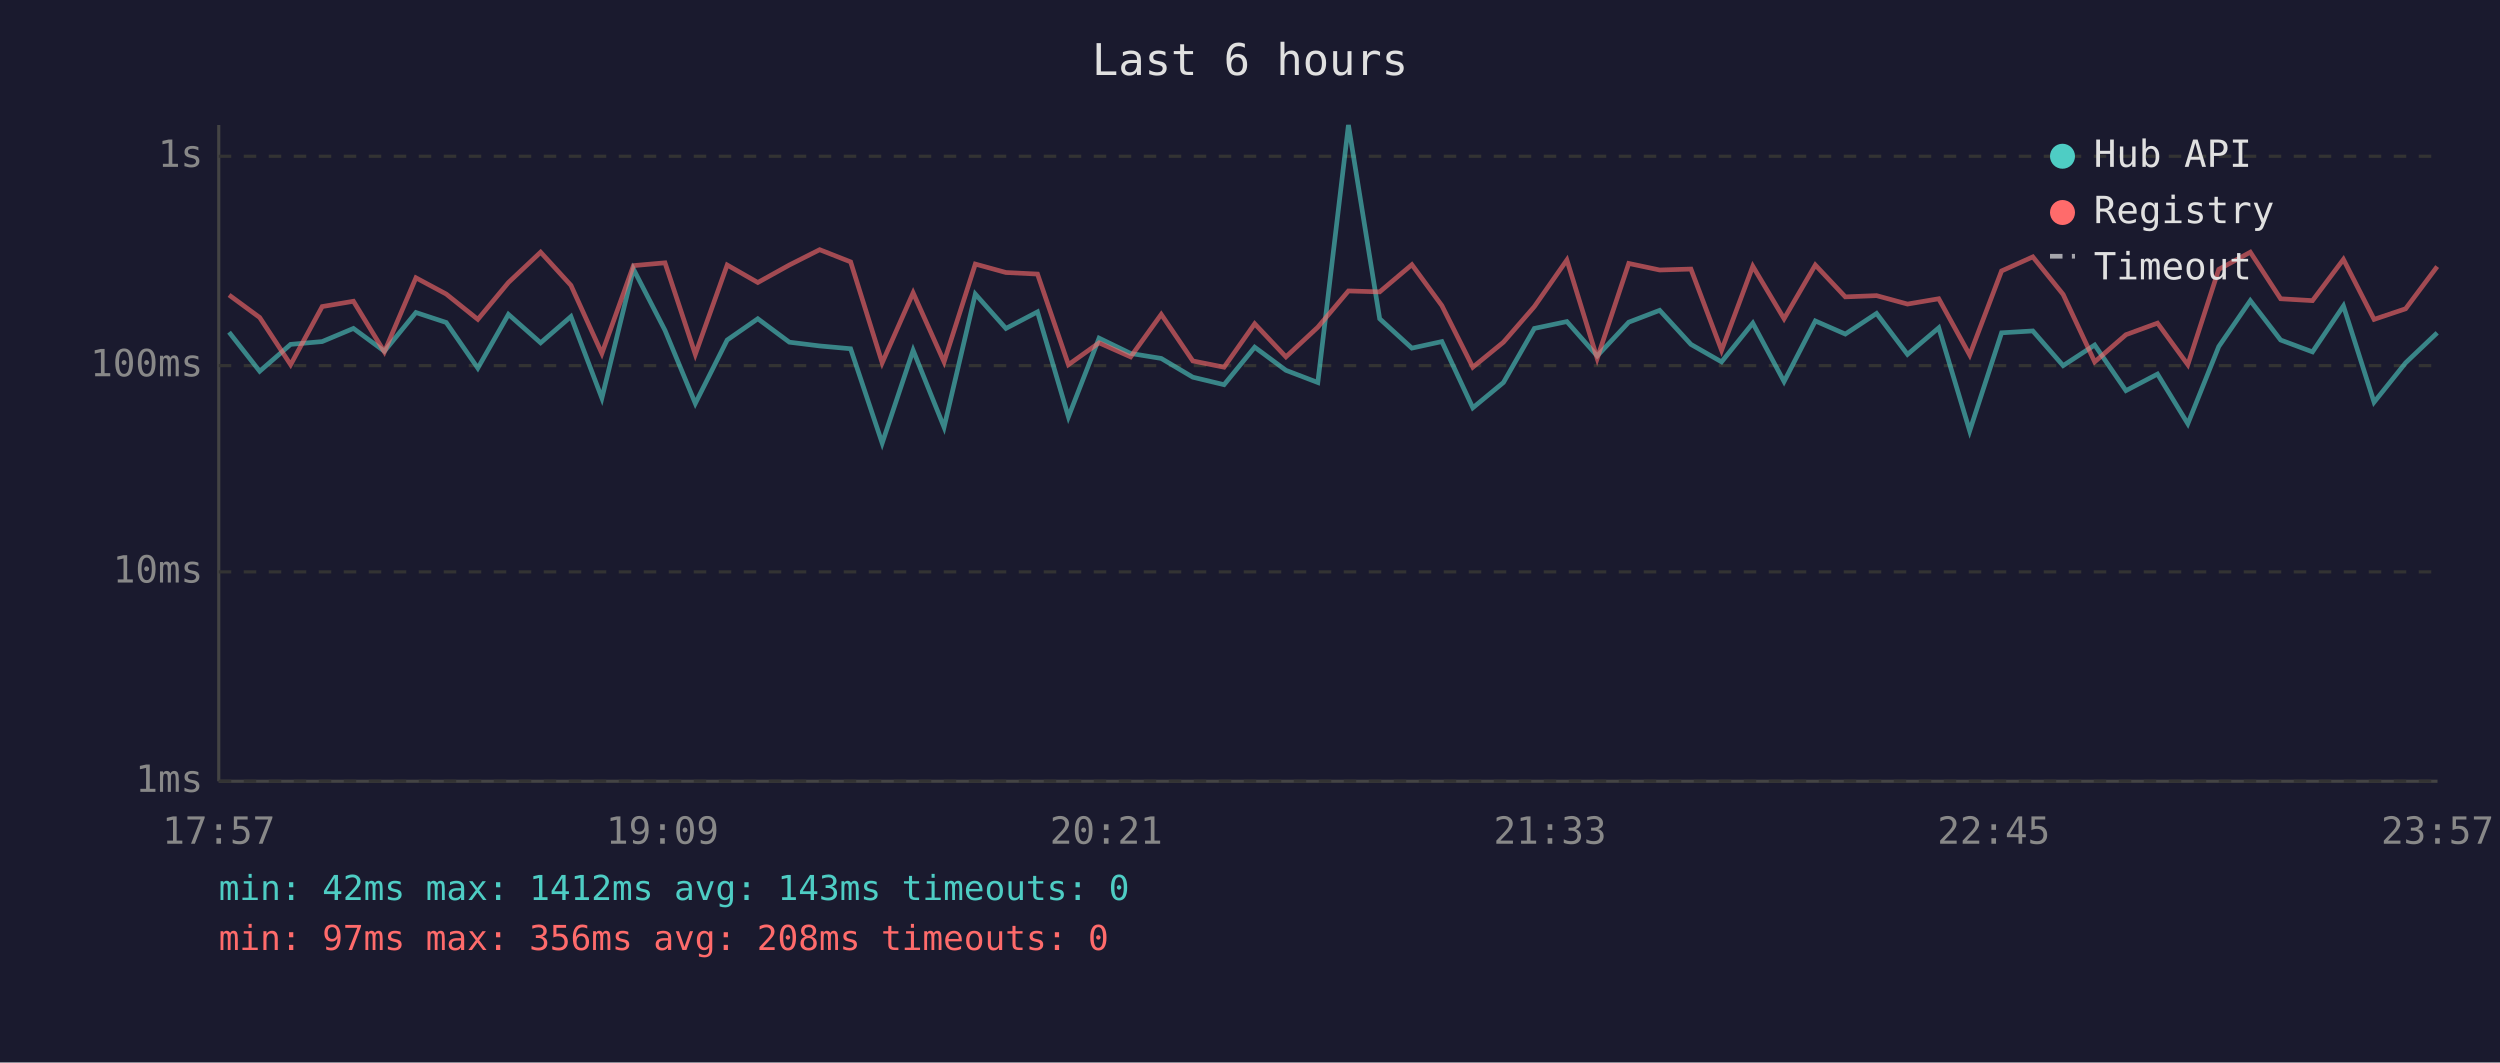
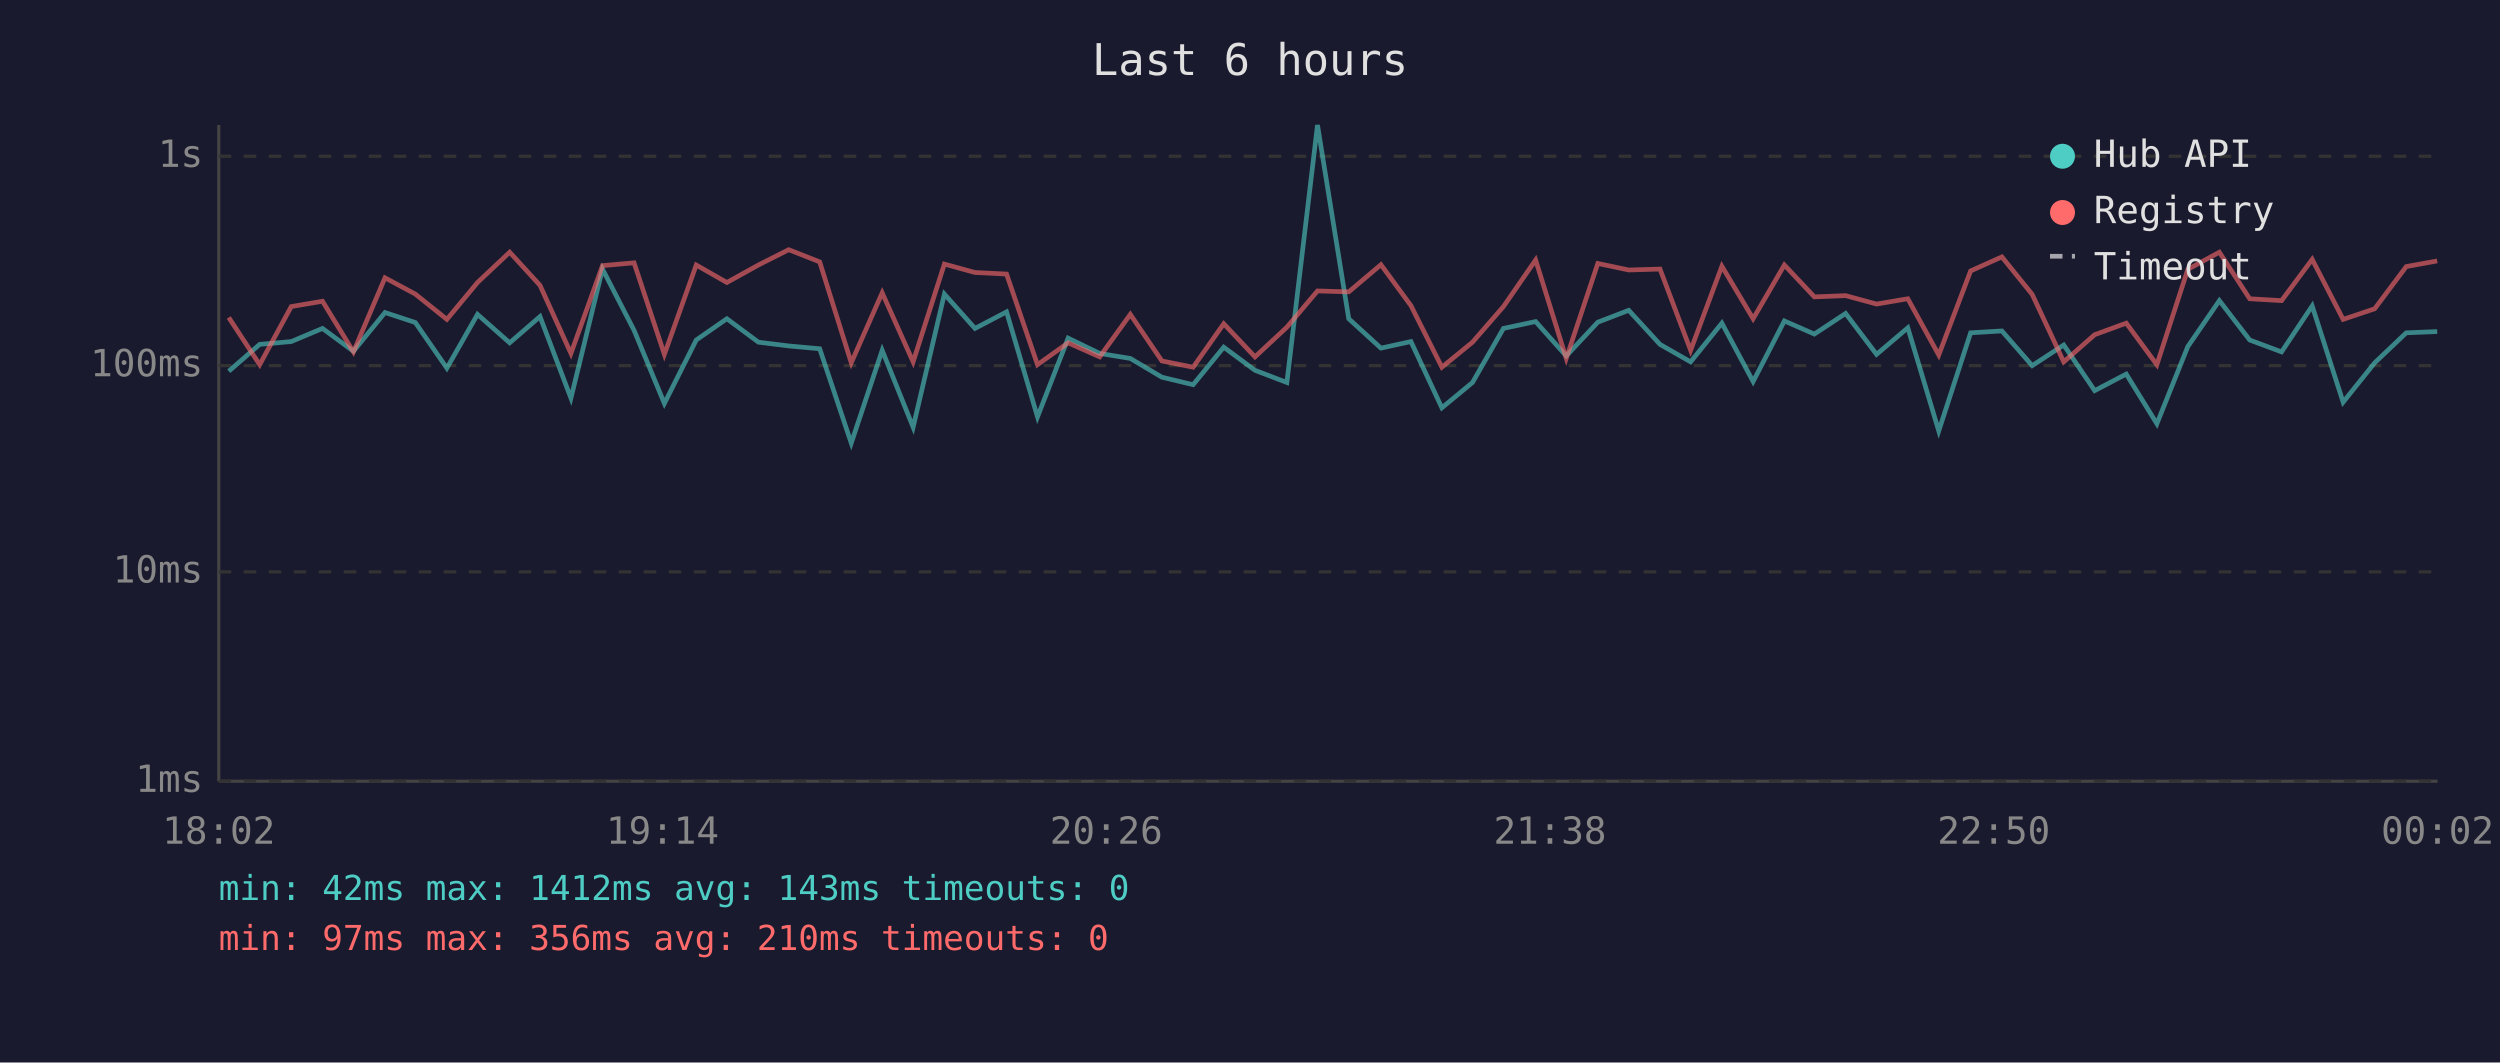
<svg xmlns="http://www.w3.org/2000/svg" viewBox="0 0 800 340" font-family="monospace" font-size="12">
  <rect width="800" height="340" fill="#1a1a2e" />
  <text x="400" y="24" fill="#e0e0e0" font-size="14" text-anchor="middle">Last 6 hours</text>
  <line x1="70" y1="40" x2="70" y2="250" stroke="#444" stroke-width="1" />
  <line x1="70" y1="250" x2="780" y2="250" stroke="#444" stroke-width="1" />
  <line x1="70" y1="250" x2="780" y2="250" stroke="#333" stroke-width="1" stroke-dasharray="4" />
  <text x="65" y="250" fill="#888" text-anchor="end" dominant-baseline="middle">1ms</text>
  <line x1="70" y1="183" x2="780" y2="183" stroke="#333" stroke-width="1" stroke-dasharray="4" />
  <text x="65" y="183" fill="#888" text-anchor="end" dominant-baseline="middle">10ms</text>
  <line x1="70" y1="117" x2="780" y2="117" stroke="#333" stroke-width="1" stroke-dasharray="4" />
  <text x="65" y="117" fill="#888" text-anchor="end" dominant-baseline="middle">100ms</text>
  <line x1="70" y1="50" x2="780" y2="50" stroke="#333" stroke-width="1" stroke-dasharray="4" />
  <text x="65" y="50" fill="#888" text-anchor="end" dominant-baseline="middle">1s</text>
-   <text x="70" y="270" fill="#888" text-anchor="middle">17:57</text>
-   <text x="212" y="270" fill="#888" text-anchor="middle">19:09</text>
-   <text x="354" y="270" fill="#888" text-anchor="middle">20:21</text>
-   <text x="496" y="270" fill="#888" text-anchor="middle">21:33</text>
-   <text x="638" y="270" fill="#888" text-anchor="middle">22:45</text>
-   <text x="780" y="270" fill="#888" text-anchor="middle">23:57</text>
-   <polyline points="73.3,106.3 83.1,118.8 93.0,110.2 103.1,109.3 113.1,105.1 123.0,112.4 133.1,100.0 142.8,103.2 152.9,117.8 162.7,100.6 173.0,109.7 182.7,101.3 192.6,127.4 202.7,86.1 212.8,105.7 222.5,129.1 232.7,108.8 242.5,102.0 252.6,109.5 262.3,110.7 272.2,111.6 282.3,141.8 292.2,112.1 302.1,136.7 312.1,94.1 321.9,105.1 332.0,99.8 341.9,133.4 351.7,108.2 361.8,113.1 371.6,114.7 381.7,120.7 391.7,123.1 401.5,111.1 411.5,118.5 421.7,122.4 431.5,40.0 441.5,102.0 451.8,111.4 461.4,109.3 471.3,130.5 481.1,122.4 491.0,105.1 501.4,102.9 511.1,113.9 521.2,103.1 531.1,99.3 541.1,110.2 550.9,115.8 560.9,103.4 570.9,122.1 580.9,102.7 590.5,106.9 600.5,100.3 610.4,113.4 620.4,104.9 630.3,137.9 640.5,106.5 650.5,105.9 660.2,117.0 670.3,110.4 680.3,125.0 690.4,119.7 700.1,135.6 710.0,110.9 720.1,96.2 729.8,108.8 740.0,112.6 749.9,97.9 759.7,128.7 769.8,116.1 779.9,106.5" fill="none" stroke="#4ecdc4" stroke-width="1.5" opacity="0.6" />
-   <polyline points="73.3,94.4 83.1,101.6 93.0,116.7 103.1,98.1 113.1,96.4 123.0,112.6 133.1,88.9 142.8,94.1 152.9,102.2 162.7,90.4 173.0,80.7 182.7,91.3 192.6,113.1 202.7,85.0 212.8,84.1 222.5,113.4 232.7,84.8 242.5,90.4 252.6,84.8 262.3,79.9 272.2,83.8 282.3,116.1 292.2,93.7 302.1,115.8 312.1,84.5 321.9,87.2 332.0,87.7 341.9,116.7 351.7,109.7 361.8,114.2 371.6,100.6 381.7,115.5 391.7,117.5 401.5,103.6 411.5,114.2 421.7,104.7 431.5,93.1 441.5,93.4 451.8,84.7 461.4,97.8 471.3,117.5 481.1,109.5 491.0,98.1 501.4,83.2 511.1,114.7 521.2,84.3 531.1,86.4 541.1,86.1 550.9,112.1 560.9,85.2 570.9,102.0 580.9,84.8 590.5,95.0 600.5,94.6 610.4,97.3 620.4,95.6 630.3,113.6 640.5,86.7 650.5,82.2 660.2,94.2 670.3,115.8 680.3,107.1 690.4,103.4 700.1,116.7 710.0,86.2 720.1,80.7 729.8,95.6 740.0,96.2 749.9,83.0 759.7,102.2 769.8,98.8 779.9,85.3" fill="none" stroke="#ff6b6b" stroke-width="1.5" opacity="0.6" />
+   <text x="70" y="270" fill="#888" text-anchor="middle">18:02</text>
+   <text x="212" y="270" fill="#888" text-anchor="middle">19:14</text>
+   <text x="354" y="270" fill="#888" text-anchor="middle">20:26</text>
+   <text x="496" y="270" fill="#888" text-anchor="middle">21:38</text>
+   <text x="638" y="270" fill="#888" text-anchor="middle">22:50</text>
+   <text x="780" y="270" fill="#888" text-anchor="middle">00:02</text>
+   <polyline points="73.2,118.8 83.1,110.2 93.2,109.3 103.2,105.1 113.1,112.4 123.2,100.0 132.9,103.2 143.0,117.8 152.8,100.6 163.1,109.7 172.8,101.3 182.7,127.4 192.8,86.1 202.9,105.7 212.6,129.1 222.8,108.8 232.6,102.0 242.7,109.5 252.4,110.7 262.3,111.6 272.4,141.8 282.3,112.1 292.2,136.7 302.2,94.1 312.0,105.1 322.1,99.8 332.0,133.4 341.8,108.2 351.9,113.1 361.7,114.7 371.8,120.7 381.8,123.1 391.6,111.1 401.6,118.5 411.8,122.4 421.6,40.0 431.6,102.0 441.9,111.4 451.5,109.3 461.4,130.5 471.2,122.4 481.1,105.1 491.4,102.9 501.2,113.9 511.3,103.1 521.2,99.3 531.2,110.2 541.0,115.8 551.0,103.4 561.0,122.1 571.0,102.7 580.6,106.9 590.6,100.3 600.5,113.4 610.5,104.9 620.4,137.9 630.6,106.5 640.6,105.9 650.3,117.0 660.4,110.4 670.3,125.0 680.4,119.7 690.2,135.6 700.1,110.9 710.2,96.2 719.9,108.8 730.1,112.6 739.9,97.9 749.8,128.7 759.9,116.1 770.0,106.5 779.9,106.1" fill="none" stroke="#4ecdc4" stroke-width="1.5" opacity="0.6" />
+   <polyline points="73.2,101.6 83.1,116.7 93.2,98.1 103.2,96.4 113.1,112.6 123.2,88.9 132.9,94.1 143.0,102.2 152.8,90.4 163.1,80.7 172.8,91.3 182.7,113.1 192.8,85.0 202.9,84.1 212.6,113.4 222.8,84.8 232.6,90.4 242.7,84.8 252.4,79.9 262.3,83.8 272.4,116.1 282.3,93.7 292.2,115.8 302.2,84.5 312.0,87.2 322.1,87.7 332.0,116.7 341.8,109.7 351.9,114.2 361.7,100.6 371.8,115.5 381.8,117.5 391.6,103.6 401.6,114.2 411.8,104.7 421.6,93.1 431.6,93.4 441.9,84.7 451.5,97.8 461.4,117.5 471.2,109.5 481.1,98.1 491.4,83.2 501.2,114.7 511.3,84.3 521.2,86.4 531.2,86.1 541.0,112.1 551.0,85.2 561.0,102.0 571.0,84.8 580.6,95.0 590.6,94.6 600.5,97.3 610.5,95.6 620.4,113.6 630.6,86.7 640.6,82.2 650.3,94.2 660.4,115.8 670.3,107.1 680.4,103.4 690.2,116.7 700.1,86.2 710.2,80.7 719.9,95.6 730.1,96.2 739.9,83.0 749.8,102.2 759.9,98.8 770.0,85.3 779.9,83.5" fill="none" stroke="#ff6b6b" stroke-width="1.5" opacity="0.6" />
  <circle cx="660" cy="50" r="4" fill="#4ecdc4" />
  <text x="670" y="50" fill="#e0e0e0" dominant-baseline="middle">Hub API</text>
  <circle cx="660" cy="68" r="4" fill="#ff6b6b" />
  <text x="670" y="68" fill="#e0e0e0" dominant-baseline="middle">Registry</text>
  <line x1="656" y1="82" x2="664" y2="82" stroke="#e0e0e0" stroke-width="1.5" stroke-dasharray="4,3" opacity="0.7" />
  <text x="670" y="86" fill="#e0e0e0" dominant-baseline="middle">Timeout</text>
  <text x="70" y="288" fill="#4ecdc4" font-size="11">min: 42ms  max: 1412ms  avg: 143ms  timeouts: 0</text>
-   <text x="70" y="304" fill="#ff6b6b" font-size="11">min: 97ms  max: 356ms  avg: 208ms  timeouts: 0</text>
+   <text x="70" y="304" fill="#ff6b6b" font-size="11">min: 97ms  max: 356ms  avg: 210ms  timeouts: 0</text>
</svg>
